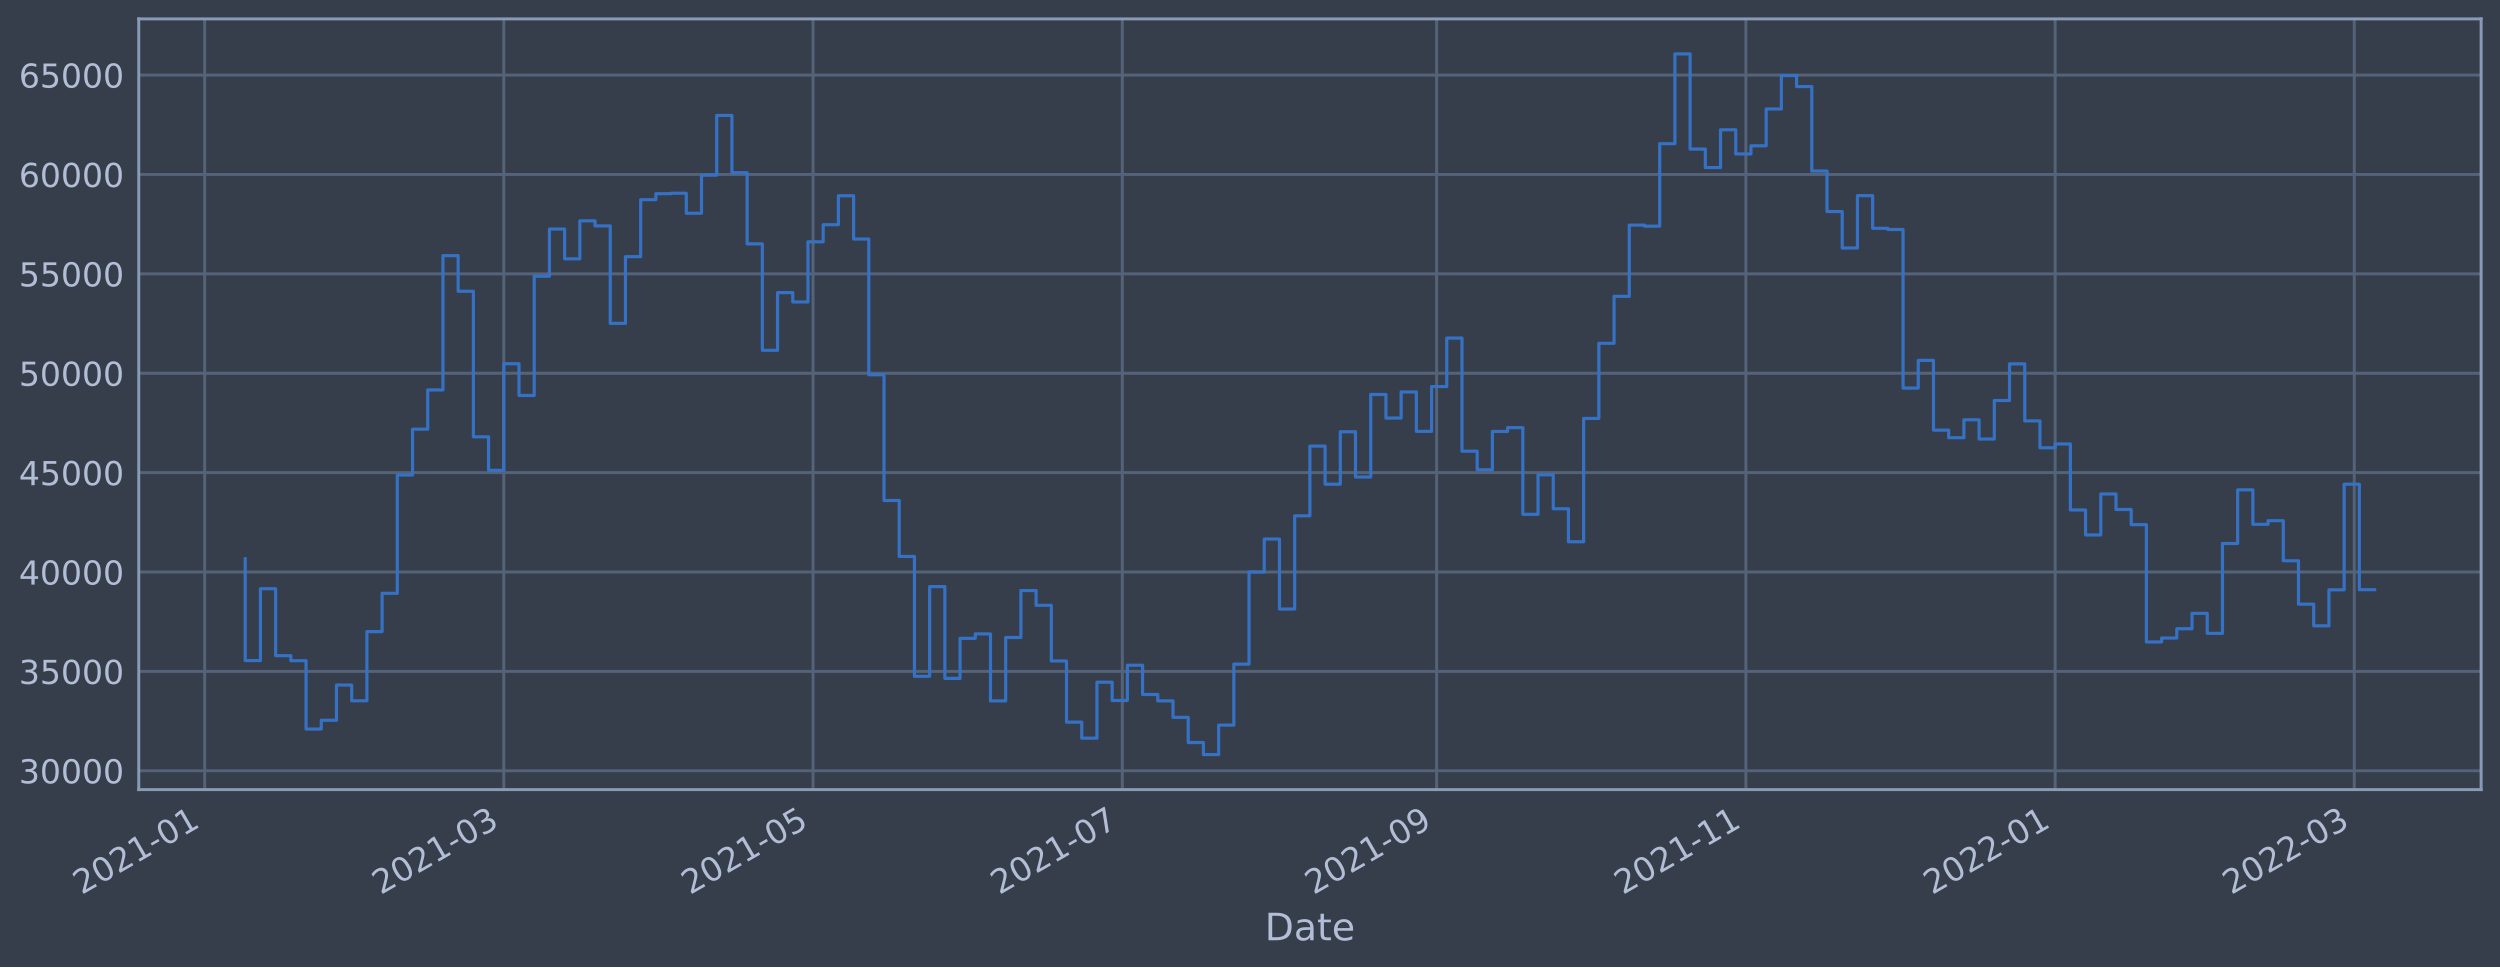
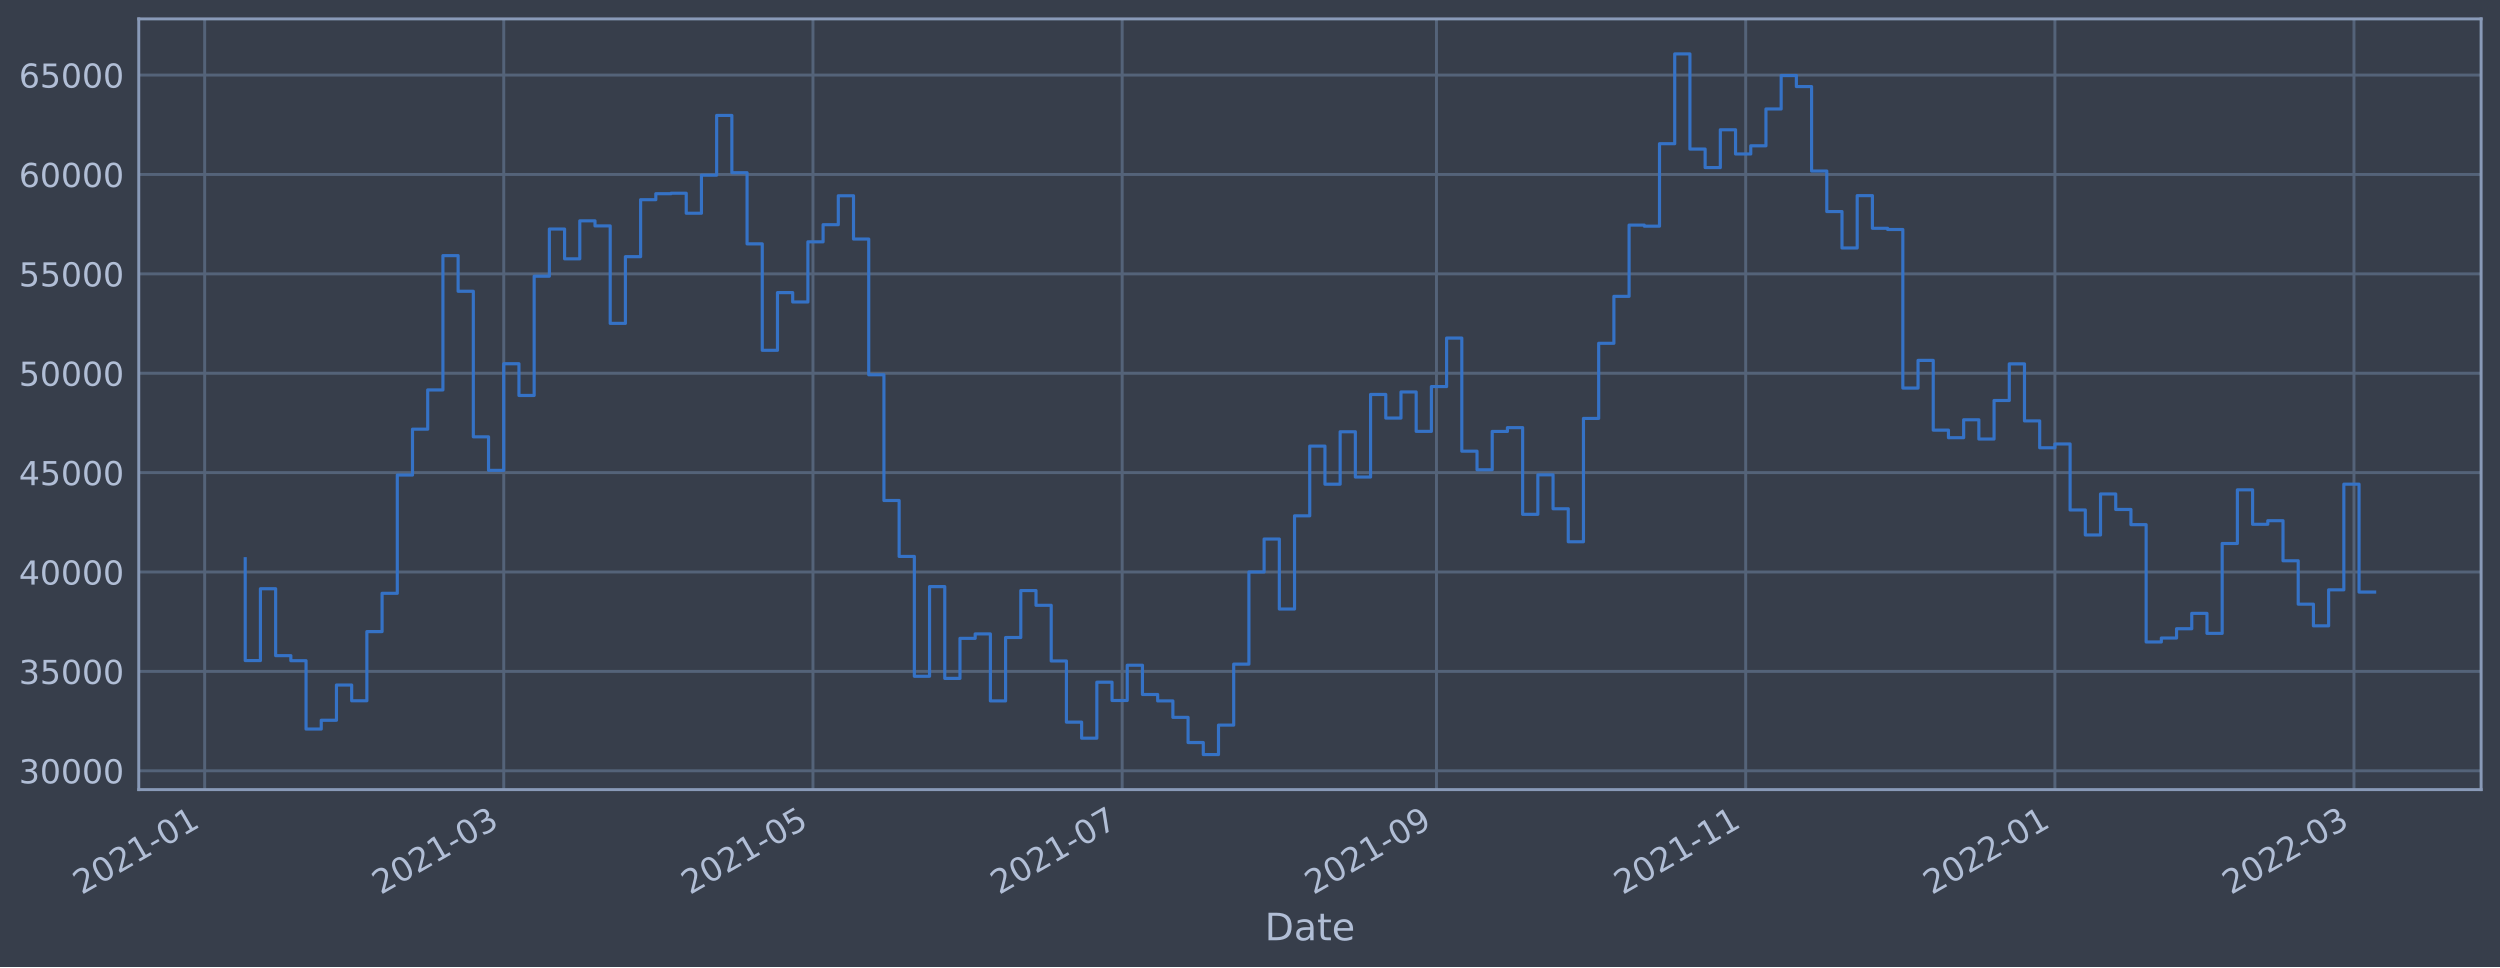
<svg xmlns="http://www.w3.org/2000/svg" xmlns:xlink="http://www.w3.org/1999/xlink" width="952.884pt" height="368.58pt" viewBox="0 0 952.884 368.58" version="1.1">
  <defs>
    <style type="text/css">*{stroke-linejoin: round; stroke-linecap: butt}</style>
  </defs>
  <g id="figure_1">
    <g id="patch_1">
      <path d="M 0 368.58  L 952.884 368.58  L 952.884 0  L 0 0  z " style="fill: #373e4b" />
    </g>
    <g id="axes_1">
      <g id="patch_2">
        <path d="M 52.884 300.96  L 945.684 300.96  L 945.684 7.2  L 52.884 7.2  z " style="fill: #373e4b" />
      </g>
      <g id="matplotlib.axis_1">
        <g id="xtick_1">
          <g id="line2d_1">
-             <path d="M 78.007 300.96  L 78.007 7.2  " clip-path="url(#p470659d6dc)" style="fill: none; stroke: #546379; stroke-width: 1.12; stroke-linecap: square" />
+             <path d="M 78.009 300.96  L 78.009 7.2  " clip-path="url(#pfa816a9b3e)" style="fill: none; stroke: #546379; stroke-width: 1.12; stroke-linecap: square" />
          </g>
          <g id="line2d_2" />
          <g id="text_1">
-             <g style="fill: #b1bed6" transform="translate(31.10324 341.1745)rotate(-30)scale(0.126 -0.126)">
+             <g style="fill: #b1bed6" transform="translate(31.10536 341.1745)rotate(-30)scale(0.126 -0.126)">
              <defs>
                <path id="DejaVuSans-32" d="M 1228 531  L 3431 531  L 3431 0  L 469 0  L 469 531  Q 828 903 1448 1529  Q 2069 2156 2228 2338  Q 2531 2678 2651 2914  Q 2772 3150 2772 3378  Q 2772 3750 2511 3984  Q 2250 4219 1831 4219  Q 1534 4219 1204 4116  Q 875 4013 500 3803  L 500 4441  Q 881 4594 1212 4672  Q 1544 4750 1819 4750  Q 2544 4750 2975 4387  Q 3406 4025 3406 3419  Q 3406 3131 3298 2873  Q 3191 2616 2906 2266  Q 2828 2175 2409 1742  Q 1991 1309 1228 531  z " transform="scale(0.015625)" />
                <path id="DejaVuSans-30" d="M 2034 4250  Q 1547 4250 1301 3770  Q 1056 3291 1056 2328  Q 1056 1369 1301 889  Q 1547 409 2034 409  Q 2525 409 2770 889  Q 3016 1369 3016 2328  Q 3016 3291 2770 3770  Q 2525 4250 2034 4250  z M 2034 4750  Q 2819 4750 3233 4129  Q 3647 3509 3647 2328  Q 3647 1150 3233 529  Q 2819 -91 2034 -91  Q 1250 -91 836 529  Q 422 1150 422 2328  Q 422 3509 836 4129  Q 1250 4750 2034 4750  z " transform="scale(0.015625)" />
                <path id="DejaVuSans-31" d="M 794 531  L 1825 531  L 1825 4091  L 703 3866  L 703 4441  L 1819 4666  L 2450 4666  L 2450 531  L 3481 531  L 3481 0  L 794 0  L 794 531  z " transform="scale(0.015625)" />
                <path id="DejaVuSans-2d" d="M 313 2009  L 1997 2009  L 1997 1497  L 313 1497  L 313 2009  z " transform="scale(0.015625)" />
              </defs>
              <use xlink:href="#DejaVuSans-32" />
              <use xlink:href="#DejaVuSans-30" x="63.623" />
              <use xlink:href="#DejaVuSans-32" x="127.246" />
              <use xlink:href="#DejaVuSans-31" x="190.869" />
              <use xlink:href="#DejaVuSans-2d" x="254.492" />
              <use xlink:href="#DejaVuSans-30" x="290.576" />
              <use xlink:href="#DejaVuSans-31" x="354.199" />
            </g>
          </g>
        </g>
        <g id="xtick_2">
          <g id="line2d_3">
-             <path d="M 192.017 300.96  L 192.017 7.2  " clip-path="url(#p470659d6dc)" style="fill: none; stroke: #546379; stroke-width: 1.12; stroke-linecap: square" />
+             <path d="M 192.003 300.96  L 192.003 7.2  " clip-path="url(#pfa816a9b3e)" style="fill: none; stroke: #546379; stroke-width: 1.12; stroke-linecap: square" />
          </g>
          <g id="line2d_4" />
          <g id="text_2">
-             <g style="fill: #b1bed6" transform="translate(145.1137 341.1745)rotate(-30)scale(0.126 -0.126)">
+             <g style="fill: #b1bed6" transform="translate(145.1002 341.1745)rotate(-30)scale(0.126 -0.126)">
              <defs>
                <path id="DejaVuSans-33" d="M 2597 2516  Q 3050 2419 3304 2112  Q 3559 1806 3559 1356  Q 3559 666 3084 287  Q 2609 -91 1734 -91  Q 1441 -91 1130 -33  Q 819 25 488 141  L 488 750  Q 750 597 1062 519  Q 1375 441 1716 441  Q 2309 441 2620 675  Q 2931 909 2931 1356  Q 2931 1769 2642 2001  Q 2353 2234 1838 2234  L 1294 2234  L 1294 2753  L 1863 2753  Q 2328 2753 2575 2939  Q 2822 3125 2822 3475  Q 2822 3834 2567 4026  Q 2313 4219 1838 4219  Q 1578 4219 1281 4162  Q 984 4106 628 3988  L 628 4550  Q 988 4650 1302 4700  Q 1616 4750 1894 4750  Q 2613 4750 3031 4423  Q 3450 4097 3450 3541  Q 3450 3153 3228 2886  Q 3006 2619 2597 2516  z " transform="scale(0.015625)" />
              </defs>
              <use xlink:href="#DejaVuSans-32" />
              <use xlink:href="#DejaVuSans-30" x="63.623" />
              <use xlink:href="#DejaVuSans-32" x="127.246" />
              <use xlink:href="#DejaVuSans-31" x="190.869" />
              <use xlink:href="#DejaVuSans-2d" x="254.492" />
              <use xlink:href="#DejaVuSans-30" x="290.576" />
              <use xlink:href="#DejaVuSans-33" x="354.199" />
            </g>
          </g>
        </g>
        <g id="xtick_3">
          <g id="line2d_5">
-             <path d="M 309.892 300.96  L 309.892 7.2  " clip-path="url(#p470659d6dc)" style="fill: none; stroke: #546379; stroke-width: 1.12; stroke-linecap: square" />
+             <path d="M 309.863 300.96  L 309.863 7.2  " clip-path="url(#pfa816a9b3e)" style="fill: none; stroke: #546379; stroke-width: 1.12; stroke-linecap: square" />
          </g>
          <g id="line2d_6" />
          <g id="text_3">
-             <g style="fill: #b1bed6" transform="translate(262.989 341.1745)rotate(-30)scale(0.126 -0.126)">
+             <g style="fill: #b1bed6" transform="translate(262.9593 341.1745)rotate(-30)scale(0.126 -0.126)">
              <defs>
                <path id="DejaVuSans-35" d="M 691 4666  L 3169 4666  L 3169 4134  L 1269 4134  L 1269 2991  Q 1406 3038 1543 3061  Q 1681 3084 1819 3084  Q 2600 3084 3056 2656  Q 3513 2228 3513 1497  Q 3513 744 3044 326  Q 2575 -91 1722 -91  Q 1428 -91 1123 -41  Q 819 9 494 109  L 494 744  Q 775 591 1075 516  Q 1375 441 1709 441  Q 2250 441 2565 725  Q 2881 1009 2881 1497  Q 2881 1984 2565 2268  Q 2250 2553 1709 2553  Q 1456 2553 1204 2497  Q 953 2441 691 2322  L 691 4666  z " transform="scale(0.015625)" />
              </defs>
              <use xlink:href="#DejaVuSans-32" />
              <use xlink:href="#DejaVuSans-30" x="63.623" />
              <use xlink:href="#DejaVuSans-32" x="127.246" />
              <use xlink:href="#DejaVuSans-31" x="190.869" />
              <use xlink:href="#DejaVuSans-2d" x="254.492" />
              <use xlink:href="#DejaVuSans-30" x="290.576" />
              <use xlink:href="#DejaVuSans-35" x="354.199" />
            </g>
          </g>
        </g>
        <g id="xtick_4">
          <g id="line2d_7">
-             <path d="M 427.768 300.96  L 427.768 7.2  " clip-path="url(#p470659d6dc)" style="fill: none; stroke: #546379; stroke-width: 1.12; stroke-linecap: square" />
+             <path d="M 427.722 300.96  L 427.722 7.2  " clip-path="url(#pfa816a9b3e)" style="fill: none; stroke: #546379; stroke-width: 1.12; stroke-linecap: square" />
          </g>
          <g id="line2d_8" />
          <g id="text_4">
-             <g style="fill: #b1bed6" transform="translate(380.8643 341.1745)rotate(-30)scale(0.126 -0.126)">
+             <g style="fill: #b1bed6" transform="translate(380.8184 341.1745)rotate(-30)scale(0.126 -0.126)">
              <defs>
                <path id="DejaVuSans-37" d="M 525 4666  L 3525 4666  L 3525 4397  L 1831 0  L 1172 0  L 2766 4134  L 525 4134  L 525 4666  z " transform="scale(0.015625)" />
              </defs>
              <use xlink:href="#DejaVuSans-32" />
              <use xlink:href="#DejaVuSans-30" x="63.623" />
              <use xlink:href="#DejaVuSans-32" x="127.246" />
              <use xlink:href="#DejaVuSans-31" x="190.869" />
              <use xlink:href="#DejaVuSans-2d" x="254.492" />
              <use xlink:href="#DejaVuSans-30" x="290.576" />
              <use xlink:href="#DejaVuSans-37" x="354.199" />
            </g>
          </g>
        </g>
        <g id="xtick_5">
          <g id="line2d_9">
-             <path d="M 547.575 300.96  L 547.575 7.2  " clip-path="url(#p470659d6dc)" style="fill: none; stroke: #546379; stroke-width: 1.12; stroke-linecap: square" />
+             <path d="M 547.513 300.96  L 547.513 7.2  " clip-path="url(#pfa816a9b3e)" style="fill: none; stroke: #546379; stroke-width: 1.12; stroke-linecap: square" />
          </g>
          <g id="line2d_10" />
          <g id="text_5">
-             <g style="fill: #b1bed6" transform="translate(500.6719 341.1745)rotate(-30)scale(0.126 -0.126)">
+             <g style="fill: #b1bed6" transform="translate(500.6096 341.1745)rotate(-30)scale(0.126 -0.126)">
              <defs>
                <path id="DejaVuSans-39" d="M 703 97  L 703 672  Q 941 559 1184 500  Q 1428 441 1663 441  Q 2288 441 2617 861  Q 2947 1281 2994 2138  Q 2813 1869 2534 1725  Q 2256 1581 1919 1581  Q 1219 1581 811 2004  Q 403 2428 403 3163  Q 403 3881 828 4315  Q 1253 4750 1959 4750  Q 2769 4750 3195 4129  Q 3622 3509 3622 2328  Q 3622 1225 3098 567  Q 2575 -91 1691 -91  Q 1453 -91 1209 -44  Q 966 3 703 97  z M 1959 2075  Q 2384 2075 2632 2365  Q 2881 2656 2881 3163  Q 2881 3666 2632 3958  Q 2384 4250 1959 4250  Q 1534 4250 1286 3958  Q 1038 3666 1038 3163  Q 1038 2656 1286 2365  Q 1534 2075 1959 2075  z " transform="scale(0.015625)" />
              </defs>
              <use xlink:href="#DejaVuSans-32" />
              <use xlink:href="#DejaVuSans-30" x="63.623" />
              <use xlink:href="#DejaVuSans-32" x="127.246" />
              <use xlink:href="#DejaVuSans-31" x="190.869" />
              <use xlink:href="#DejaVuSans-2d" x="254.492" />
              <use xlink:href="#DejaVuSans-30" x="290.576" />
              <use xlink:href="#DejaVuSans-39" x="354.199" />
            </g>
          </g>
        </g>
        <g id="xtick_6">
          <g id="line2d_11">
-             <path d="M 665.45 300.96  L 665.45 7.2  " clip-path="url(#p470659d6dc)" style="fill: none; stroke: #546379; stroke-width: 1.12; stroke-linecap: square" />
+             <path d="M 665.372 300.96  L 665.372 7.2  " clip-path="url(#pfa816a9b3e)" style="fill: none; stroke: #546379; stroke-width: 1.12; stroke-linecap: square" />
          </g>
          <g id="line2d_12" />
          <g id="text_6">
-             <g style="fill: #b1bed6" transform="translate(618.5471 341.1745)rotate(-30)scale(0.126 -0.126)">
+             <g style="fill: #b1bed6" transform="translate(618.4687 341.1745)rotate(-30)scale(0.126 -0.126)">
              <use xlink:href="#DejaVuSans-32" />
              <use xlink:href="#DejaVuSans-30" x="63.623" />
              <use xlink:href="#DejaVuSans-32" x="127.246" />
              <use xlink:href="#DejaVuSans-31" x="190.869" />
              <use xlink:href="#DejaVuSans-2d" x="254.492" />
              <use xlink:href="#DejaVuSans-31" x="290.576" />
              <use xlink:href="#DejaVuSans-31" x="354.199" />
            </g>
          </g>
        </g>
        <g id="xtick_7">
          <g id="line2d_13">
-             <path d="M 783.326 300.96  L 783.326 7.2  " clip-path="url(#p470659d6dc)" style="fill: none; stroke: #546379; stroke-width: 1.12; stroke-linecap: square" />
+             <path d="M 783.231 300.96  L 783.231 7.2  " clip-path="url(#pfa816a9b3e)" style="fill: none; stroke: #546379; stroke-width: 1.12; stroke-linecap: square" />
          </g>
          <g id="line2d_14" />
          <g id="text_7">
-             <g style="fill: #b1bed6" transform="translate(736.4224 341.1745)rotate(-30)scale(0.126 -0.126)">
+             <g style="fill: #b1bed6" transform="translate(736.3278 341.1745)rotate(-30)scale(0.126 -0.126)">
              <use xlink:href="#DejaVuSans-32" />
              <use xlink:href="#DejaVuSans-30" x="63.623" />
              <use xlink:href="#DejaVuSans-32" x="127.246" />
              <use xlink:href="#DejaVuSans-32" x="190.869" />
              <use xlink:href="#DejaVuSans-2d" x="254.492" />
              <use xlink:href="#DejaVuSans-30" x="290.576" />
              <use xlink:href="#DejaVuSans-31" x="354.199" />
            </g>
          </g>
        </g>
        <g id="xtick_8">
          <g id="line2d_15">
-             <path d="M 897.336 300.96  L 897.336 7.2  " clip-path="url(#p470659d6dc)" style="fill: none; stroke: #546379; stroke-width: 1.12; stroke-linecap: square" />
+             <path d="M 897.226 300.96  L 897.226 7.2  " clip-path="url(#pfa816a9b3e)" style="fill: none; stroke: #546379; stroke-width: 1.12; stroke-linecap: square" />
          </g>
          <g id="line2d_16" />
          <g id="text_8">
-             <g style="fill: #b1bed6" transform="translate(850.4329 341.1745)rotate(-30)scale(0.126 -0.126)">
+             <g style="fill: #b1bed6" transform="translate(850.3226 341.1745)rotate(-30)scale(0.126 -0.126)">
              <use xlink:href="#DejaVuSans-32" />
              <use xlink:href="#DejaVuSans-30" x="63.623" />
              <use xlink:href="#DejaVuSans-32" x="127.246" />
              <use xlink:href="#DejaVuSans-32" x="190.869" />
              <use xlink:href="#DejaVuSans-2d" x="254.492" />
              <use xlink:href="#DejaVuSans-30" x="290.576" />
              <use xlink:href="#DejaVuSans-33" x="354.199" />
            </g>
          </g>
        </g>
        <g id="text_9">
          <g style="fill: #b1bed6" transform="translate(482.0746 358.3856)scale(0.144 -0.144)">
            <defs>
              <path id="DejaVuSans-44" d="M 1259 4147  L 1259 519  L 2022 519  Q 2988 519 3436 956  Q 3884 1394 3884 2338  Q 3884 3275 3436 3711  Q 2988 4147 2022 4147  L 1259 4147  z M 628 4666  L 1925 4666  Q 3281 4666 3915 4102  Q 4550 3538 4550 2338  Q 4550 1131 3912 565  Q 3275 0 1925 0  L 628 0  L 628 4666  z " transform="scale(0.015625)" />
              <path id="DejaVuSans-61" d="M 2194 1759  Q 1497 1759 1228 1600  Q 959 1441 959 1056  Q 959 750 1161 570  Q 1363 391 1709 391  Q 2188 391 2477 730  Q 2766 1069 2766 1631  L 2766 1759  L 2194 1759  z M 3341 1997  L 3341 0  L 2766 0  L 2766 531  Q 2569 213 2275 61  Q 1981 -91 1556 -91  Q 1019 -91 701 211  Q 384 513 384 1019  Q 384 1609 779 1909  Q 1175 2209 1959 2209  L 2766 2209  L 2766 2266  Q 2766 2663 2505 2880  Q 2244 3097 1772 3097  Q 1472 3097 1187 3025  Q 903 2953 641 2809  L 641 3341  Q 956 3463 1253 3523  Q 1550 3584 1831 3584  Q 2591 3584 2966 3190  Q 3341 2797 3341 1997  z " transform="scale(0.015625)" />
              <path id="DejaVuSans-74" d="M 1172 4494  L 1172 3500  L 2356 3500  L 2356 3053  L 1172 3053  L 1172 1153  Q 1172 725 1289 603  Q 1406 481 1766 481  L 2356 481  L 2356 0  L 1766 0  Q 1100 0 847 248  Q 594 497 594 1153  L 594 3053  L 172 3053  L 172 3500  L 594 3500  L 594 4494  L 1172 4494  z " transform="scale(0.015625)" />
              <path id="DejaVuSans-65" d="M 3597 1894  L 3597 1613  L 953 1613  Q 991 1019 1311 708  Q 1631 397 2203 397  Q 2534 397 2845 478  Q 3156 559 3463 722  L 3463 178  Q 3153 47 2828 -22  Q 2503 -91 2169 -91  Q 1331 -91 842 396  Q 353 884 353 1716  Q 353 2575 817 3079  Q 1281 3584 2069 3584  Q 2775 3584 3186 3129  Q 3597 2675 3597 1894  z M 3022 2063  Q 3016 2534 2758 2815  Q 2500 3097 2075 3097  Q 1594 3097 1305 2825  Q 1016 2553 972 2059  L 3022 2063  z " transform="scale(0.015625)" />
            </defs>
            <use xlink:href="#DejaVuSans-44" />
            <use xlink:href="#DejaVuSans-61" x="77.002" />
            <use xlink:href="#DejaVuSans-74" x="138.281" />
            <use xlink:href="#DejaVuSans-65" x="177.49" />
          </g>
        </g>
      </g>
      <g id="matplotlib.axis_2">
        <g id="ytick_1">
          <g id="line2d_17">
-             <path d="M 52.884 293.789  L 945.684 293.789  " clip-path="url(#p470659d6dc)" style="fill: none; stroke: #546379; stroke-width: 1.12; stroke-linecap: square" />
+             <path d="M 52.884 293.789  L 945.684 293.789  " clip-path="url(#pfa816a9b3e)" style="fill: none; stroke: #546379; stroke-width: 1.12; stroke-linecap: square" />
          </g>
          <g id="line2d_18" />
          <g id="text_10">
            <g style="fill: #b1bed6" transform="translate(7.2 298.5763)scale(0.126 -0.126)">
              <use xlink:href="#DejaVuSans-33" />
              <use xlink:href="#DejaVuSans-30" x="63.623" />
              <use xlink:href="#DejaVuSans-30" x="127.246" />
              <use xlink:href="#DejaVuSans-30" x="190.869" />
              <use xlink:href="#DejaVuSans-30" x="254.492" />
            </g>
          </g>
        </g>
        <g id="ytick_2">
          <g id="line2d_19">
-             <path d="M 52.884 255.907  L 945.684 255.907  " clip-path="url(#p470659d6dc)" style="fill: none; stroke: #546379; stroke-width: 1.12; stroke-linecap: square" />
+             <path d="M 52.884 255.907  L 945.684 255.907  " clip-path="url(#pfa816a9b3e)" style="fill: none; stroke: #546379; stroke-width: 1.12; stroke-linecap: square" />
          </g>
          <g id="line2d_20" />
          <g id="text_11">
            <g style="fill: #b1bed6" transform="translate(7.2 260.6936)scale(0.126 -0.126)">
              <use xlink:href="#DejaVuSans-33" />
              <use xlink:href="#DejaVuSans-35" x="63.623" />
              <use xlink:href="#DejaVuSans-30" x="127.246" />
              <use xlink:href="#DejaVuSans-30" x="190.869" />
              <use xlink:href="#DejaVuSans-30" x="254.492" />
            </g>
          </g>
        </g>
        <g id="ytick_3">
          <g id="line2d_21">
-             <path d="M 52.884 218.024  L 945.684 218.024  " clip-path="url(#p470659d6dc)" style="fill: none; stroke: #546379; stroke-width: 1.12; stroke-linecap: square" />
+             <path d="M 52.884 218.024  L 945.684 218.024  " clip-path="url(#pfa816a9b3e)" style="fill: none; stroke: #546379; stroke-width: 1.12; stroke-linecap: square" />
          </g>
          <g id="line2d_22" />
          <g id="text_12">
            <g style="fill: #b1bed6" transform="translate(7.2 222.811)scale(0.126 -0.126)">
              <defs>
                <path id="DejaVuSans-34" d="M 2419 4116  L 825 1625  L 2419 1625  L 2419 4116  z M 2253 4666  L 3047 4666  L 3047 1625  L 3713 1625  L 3713 1100  L 3047 1100  L 3047 0  L 2419 0  L 2419 1100  L 313 1100  L 313 1709  L 2253 4666  z " transform="scale(0.015625)" />
              </defs>
              <use xlink:href="#DejaVuSans-34" />
              <use xlink:href="#DejaVuSans-30" x="63.623" />
              <use xlink:href="#DejaVuSans-30" x="127.246" />
              <use xlink:href="#DejaVuSans-30" x="190.869" />
              <use xlink:href="#DejaVuSans-30" x="254.492" />
            </g>
          </g>
        </g>
        <g id="ytick_4">
          <g id="line2d_23">
-             <path d="M 52.884 180.141  L 945.684 180.141  " clip-path="url(#p470659d6dc)" style="fill: none; stroke: #546379; stroke-width: 1.12; stroke-linecap: square" />
+             <path d="M 52.884 180.141  L 945.684 180.141  " clip-path="url(#pfa816a9b3e)" style="fill: none; stroke: #546379; stroke-width: 1.12; stroke-linecap: square" />
          </g>
          <g id="line2d_24" />
          <g id="text_13">
            <g style="fill: #b1bed6" transform="translate(7.2 184.9284)scale(0.126 -0.126)">
              <use xlink:href="#DejaVuSans-34" />
              <use xlink:href="#DejaVuSans-35" x="63.623" />
              <use xlink:href="#DejaVuSans-30" x="127.246" />
              <use xlink:href="#DejaVuSans-30" x="190.869" />
              <use xlink:href="#DejaVuSans-30" x="254.492" />
            </g>
          </g>
        </g>
        <g id="ytick_5">
          <g id="line2d_25">
-             <path d="M 52.884 142.259  L 945.684 142.259  " clip-path="url(#p470659d6dc)" style="fill: none; stroke: #546379; stroke-width: 1.12; stroke-linecap: square" />
+             <path d="M 52.884 142.259  L 945.684 142.259  " clip-path="url(#pfa816a9b3e)" style="fill: none; stroke: #546379; stroke-width: 1.12; stroke-linecap: square" />
          </g>
          <g id="line2d_26" />
          <g id="text_14">
            <g style="fill: #b1bed6" transform="translate(7.2 147.0457)scale(0.126 -0.126)">
              <use xlink:href="#DejaVuSans-35" />
              <use xlink:href="#DejaVuSans-30" x="63.623" />
              <use xlink:href="#DejaVuSans-30" x="127.246" />
              <use xlink:href="#DejaVuSans-30" x="190.869" />
              <use xlink:href="#DejaVuSans-30" x="254.492" />
            </g>
          </g>
        </g>
        <g id="ytick_6">
          <g id="line2d_27">
-             <path d="M 52.884 104.376  L 945.684 104.376  " clip-path="url(#p470659d6dc)" style="fill: none; stroke: #546379; stroke-width: 1.12; stroke-linecap: square" />
+             <path d="M 52.884 104.376  L 945.684 104.376  " clip-path="url(#pfa816a9b3e)" style="fill: none; stroke: #546379; stroke-width: 1.12; stroke-linecap: square" />
          </g>
          <g id="line2d_28" />
          <g id="text_15">
            <g style="fill: #b1bed6" transform="translate(7.2 109.1631)scale(0.126 -0.126)">
              <use xlink:href="#DejaVuSans-35" />
              <use xlink:href="#DejaVuSans-35" x="63.623" />
              <use xlink:href="#DejaVuSans-30" x="127.246" />
              <use xlink:href="#DejaVuSans-30" x="190.869" />
              <use xlink:href="#DejaVuSans-30" x="254.492" />
            </g>
          </g>
        </g>
        <g id="ytick_7">
          <g id="line2d_29">
-             <path d="M 52.884 66.493  L 945.684 66.493  " clip-path="url(#p470659d6dc)" style="fill: none; stroke: #546379; stroke-width: 1.12; stroke-linecap: square" />
+             <path d="M 52.884 66.493  L 945.684 66.493  " clip-path="url(#pfa816a9b3e)" style="fill: none; stroke: #546379; stroke-width: 1.12; stroke-linecap: square" />
          </g>
          <g id="line2d_30" />
          <g id="text_16">
            <g style="fill: #b1bed6" transform="translate(7.2 71.28047)scale(0.126 -0.126)">
              <defs>
                <path id="DejaVuSans-36" d="M 2113 2584  Q 1688 2584 1439 2293  Q 1191 2003 1191 1497  Q 1191 994 1439 701  Q 1688 409 2113 409  Q 2538 409 2786 701  Q 3034 994 3034 1497  Q 3034 2003 2786 2293  Q 2538 2584 2113 2584  z M 3366 4563  L 3366 3988  Q 3128 4100 2886 4159  Q 2644 4219 2406 4219  Q 1781 4219 1451 3797  Q 1122 3375 1075 2522  Q 1259 2794 1537 2939  Q 1816 3084 2150 3084  Q 2853 3084 3261 2657  Q 3669 2231 3669 1497  Q 3669 778 3244 343  Q 2819 -91 2113 -91  Q 1303 -91 875 529  Q 447 1150 447 2328  Q 447 3434 972 4092  Q 1497 4750 2381 4750  Q 2619 4750 2861 4703  Q 3103 4656 3366 4563  z " transform="scale(0.015625)" />
              </defs>
              <use xlink:href="#DejaVuSans-36" />
              <use xlink:href="#DejaVuSans-30" x="63.623" />
              <use xlink:href="#DejaVuSans-30" x="127.246" />
              <use xlink:href="#DejaVuSans-30" x="190.869" />
              <use xlink:href="#DejaVuSans-30" x="254.492" />
            </g>
          </g>
        </g>
        <g id="ytick_8">
          <g id="line2d_31">
-             <path d="M 52.884 28.611  L 945.684 28.611  " clip-path="url(#p470659d6dc)" style="fill: none; stroke: #546379; stroke-width: 1.12; stroke-linecap: square" />
+             <path d="M 52.884 28.611  L 945.684 28.611  " clip-path="url(#pfa816a9b3e)" style="fill: none; stroke: #546379; stroke-width: 1.12; stroke-linecap: square" />
          </g>
          <g id="line2d_32" />
          <g id="text_17">
            <g style="fill: #b1bed6" transform="translate(7.2 33.39783)scale(0.126 -0.126)">
              <use xlink:href="#DejaVuSans-36" />
              <use xlink:href="#DejaVuSans-35" x="63.623" />
              <use xlink:href="#DejaVuSans-30" x="127.246" />
              <use xlink:href="#DejaVuSans-30" x="190.869" />
              <use xlink:href="#DejaVuSans-30" x="254.492" />
            </g>
          </g>
        </g>
      </g>
      <g id="line2d_33">
-         <path d="M 93.466 212.946  L 93.466 251.778  L 99.263 251.778  L 99.263 224.4  L 105.06 224.4  L 105.06 249.898  L 110.857 249.898  L 110.857 251.823  L 116.654 251.823  L 116.654 277.881  L 122.451 277.881  L 122.451 274.531  L 128.248 274.531  L 128.248 261.102  L 134.046 261.102  L 134.046 267.098  L 139.843 267.098  L 139.843 240.738  L 145.64 240.738  L 145.64 226.145  L 151.437 226.145  L 151.437 181.064  L 157.234 181.064  L 157.234 163.585  L 163.031 163.585  L 163.031 148.622  L 168.828 148.622  L 168.828 97.432  L 174.626 97.432  L 174.626 111.018  L 180.423 111.018  L 180.423 166.5  L 186.22 166.5  L 186.22 179.278  L 192.017 179.278  L 192.017 138.639  L 197.814 138.639  L 197.814 150.732  L 203.611 150.732  L 203.611 105.274  L 209.408 105.274  L 209.408 87.304  L 215.206 87.304  L 215.206 98.658  L 221.003 98.658  L 221.003 84.178  L 226.8 84.178  L 226.8 86.108  L 232.597 86.108  L 232.597 123.255  L 238.394 123.255  L 238.394 97.831  L 244.191 97.831  L 244.191 76.115  L 249.988 76.115  L 249.988 73.833  L 255.786 73.833  L 255.786 73.66  L 261.583 73.66  L 261.583 81.278  L 267.38 81.278  L 267.38 66.76  L 273.177 66.76  L 273.177 43.998  L 278.974 43.998  L 278.974 65.834  L 284.771 65.834  L 284.771 92.951  L 290.568 92.951  L 290.568 133.522  L 296.366 133.522  L 296.366 111.523  L 302.163 111.523  L 302.163 115.103  L 307.96 115.103  L 307.96 92.174  L 313.757 92.174  L 313.757 85.638  L 319.554 85.638  L 319.554 74.609  L 325.351 74.609  L 325.351 91.117  L 331.148 91.117  L 331.148 142.846  L 336.946 142.846  L 336.946 190.777  L 342.743 190.777  L 342.743 212.082  L 348.54 212.082  L 348.54 257.766  L 354.337 257.766  L 354.337 223.585  L 360.134 223.585  L 360.134 258.576  L 365.931 258.576  L 365.931 243.31  L 371.728 243.31  L 371.728 241.621  L 377.526 241.621  L 377.526 267.159  L 383.323 267.159  L 383.323 242.992  L 389.12 242.992  L 389.12 225.094  L 394.917 225.094  L 394.917 230.716  L 400.714 230.716  L 400.714 251.935  L 406.511 251.935  L 406.511 275.245  L 412.308 275.245  L 412.308 281.359  L 418.106 281.359  L 418.106 260.023  L 423.903 260.023  L 423.903 266.992  L 429.7 266.992  L 429.7 253.563  L 435.497 253.563  L 435.497 264.703  L 441.294 264.703  L 441.294 267.153  L 447.091 267.153  L 447.091 273.434  L 452.888 273.434  L 452.888 283.021  L 458.686 283.021  L 458.686 287.607  L 464.483 287.607  L 464.483 276.379  L 470.28 276.379  L 470.28 253.14  L 476.077 253.14  L 476.077 218.005  L 481.874 218.005  L 481.874 205.454  L 487.671 205.454  L 487.671 232.131  L 493.468 232.131  L 493.468 196.613  L 499.266 196.613  L 499.266 170.038  L 505.063 170.038  L 505.063 184.553  L 510.86 184.553  L 510.86 164.561  L 516.657 164.561  L 516.657 181.824  L 522.454 181.824  L 522.454 150.35  L 528.251 150.35  L 528.251 159.347  L 534.048 159.347  L 534.048 149.404  L 539.846 149.404  L 539.846 164.422  L 545.643 164.422  L 545.643 147.342  L 551.44 147.342  L 551.44 128.855  L 557.237 128.855  L 557.237 171.971  L 563.034 171.971  L 563.034 179.044  L 568.831 179.044  L 568.831 164.442  L 574.629 164.442  L 574.629 162.991  L 580.426 162.991  L 580.426 196.04  L 586.223 196.04  L 586.223 180.983  L 592.02 180.983  L 592.02 193.911  L 597.817 193.911  L 597.817 206.49  L 603.614 206.49  L 603.614 159.479  L 609.411 159.479  L 609.411 130.85  L 615.209 130.85  L 615.209 112.958  L 621.006 112.958  L 621.006 85.798  L 626.803 85.798  L 626.803 86.21  L 632.6 86.21  L 632.6 54.779  L 638.397 54.779  L 638.397 20.553  L 644.194 20.553  L 644.194 56.816  L 649.991 56.816  L 649.991 63.878  L 655.789 63.878  L 655.789 49.452  L 661.586 49.452  L 661.586 58.693  L 667.383 58.693  L 667.383 55.569  L 673.18 55.569  L 673.18 41.542  L 678.977 41.542  L 678.977 28.787  L 684.774 28.787  L 684.774 32.998  L 690.571 32.998  L 690.571 65.188  L 696.369 65.188  L 696.369 80.639  L 702.166 80.639  L 702.166 94.515  L 707.963 94.515  L 707.963 74.559  L 713.76 74.559  L 713.76 87.009  L 719.557 87.009  L 719.557 87.482  L 725.354 87.482  L 725.354 147.912  L 731.151 147.912  L 731.151 137.369  L 736.949 137.369  L 736.949 163.947  L 742.746 163.947  L 742.746 166.829  L 748.543 166.829  L 748.543 160  L 754.34 160  L 754.34 167.342  L 760.137 167.342  L 760.137 152.651  L 765.934 152.651  L 765.934 138.691  L 771.731 138.691  L 771.731 160.433  L 777.529 160.433  L 777.529 170.674  L 783.326 170.674  L 783.326 169.216  L 789.123 169.216  L 789.123 194.38  L 794.92 194.38  L 794.92 203.898  L 800.717 203.898  L 800.717 188.279  L 806.514 188.279  L 806.514 194.184  L 812.311 194.184  L 812.311 199.981  L 818.109 199.981  L 818.109 244.687  L 823.906 244.687  L 823.906 243.187  L 829.703 243.187  L 829.703 239.641  L 835.5 239.641  L 835.5 233.794  L 841.297 233.794  L 841.297 241.415  L 847.094 241.415  L 847.094 207.148  L 852.891 207.148  L 852.891 186.708  L 858.689 186.708  L 858.689 199.831  L 864.486 199.831  L 864.486 198.469  L 870.283 198.469  L 870.283 213.738  L 876.08 213.738  L 876.08 230.28  L 881.877 230.28  L 881.877 238.545  L 887.674 238.545  L 887.674 224.813  L 893.471 224.813  L 893.471 184.545  L 899.269 184.545  L 899.269 224.765  L 905.102 224.765  L 905.102 224.765  " clip-path="url(#p470659d6dc)" style="fill: none; stroke: #3572c6; stroke-width: 1.2; stroke-linecap: square" />
+         <path d="M 93.466 212.946  L 93.466 251.778  L 99.262 251.778  L 99.262 224.4  L 105.058 224.4  L 105.058 249.898  L 110.855 249.898  L 110.855 251.823  L 116.651 251.823  L 116.651 277.881  L 122.447 277.881  L 122.447 274.531  L 128.244 274.531  L 128.244 261.102  L 134.04 261.102  L 134.04 267.098  L 139.836 267.098  L 139.836 240.738  L 145.633 240.738  L 145.633 226.145  L 151.429 226.145  L 151.429 181.064  L 157.225 181.064  L 157.225 163.585  L 163.022 163.585  L 163.022 148.622  L 168.818 148.622  L 168.818 97.432  L 174.614 97.432  L 174.614 111.018  L 180.411 111.018  L 180.411 166.5  L 186.207 166.5  L 186.207 179.278  L 192.003 179.278  L 192.003 138.639  L 197.8 138.639  L 197.8 150.732  L 203.596 150.732  L 203.596 105.274  L 209.393 105.274  L 209.393 87.304  L 215.189 87.304  L 215.189 98.658  L 220.985 98.658  L 220.985 84.178  L 226.782 84.178  L 226.782 86.108  L 232.578 86.108  L 232.578 123.255  L 238.374 123.255  L 238.374 97.831  L 244.171 97.831  L 244.171 76.115  L 249.967 76.115  L 249.967 73.833  L 255.763 73.833  L 255.763 73.66  L 261.56 73.66  L 261.56 81.278  L 267.356 81.278  L 267.356 66.76  L 273.152 66.76  L 273.152 43.998  L 278.949 43.998  L 278.949 65.834  L 284.745 65.834  L 284.745 92.951  L 290.541 92.951  L 290.541 133.522  L 296.338 133.522  L 296.338 111.523  L 302.134 111.523  L 302.134 115.103  L 307.93 115.103  L 307.93 92.174  L 313.727 92.174  L 313.727 85.638  L 319.523 85.638  L 319.523 74.609  L 325.32 74.609  L 325.32 91.117  L 331.116 91.117  L 331.116 142.846  L 336.912 142.846  L 336.912 190.777  L 342.709 190.777  L 342.709 212.082  L 348.505 212.082  L 348.505 257.766  L 354.301 257.766  L 354.301 223.585  L 360.098 223.585  L 360.098 258.576  L 365.894 258.576  L 365.894 243.31  L 371.69 243.31  L 371.69 241.621  L 377.487 241.621  L 377.487 267.159  L 383.283 267.159  L 383.283 242.992  L 389.079 242.992  L 389.079 225.094  L 394.876 225.094  L 394.876 230.716  L 400.672 230.716  L 400.672 251.935  L 406.468 251.935  L 406.468 275.245  L 412.265 275.245  L 412.265 281.359  L 418.061 281.359  L 418.061 260.023  L 423.857 260.023  L 423.857 266.992  L 429.654 266.992  L 429.654 253.563  L 435.45 253.563  L 435.45 264.703  L 441.246 264.703  L 441.246 267.153  L 447.043 267.153  L 447.043 273.434  L 452.839 273.434  L 452.839 283.021  L 458.636 283.021  L 458.636 287.607  L 464.432 287.607  L 464.432 276.379  L 470.228 276.379  L 470.228 253.14  L 476.025 253.14  L 476.025 218.005  L 481.821 218.005  L 481.821 205.454  L 487.617 205.454  L 487.617 232.131  L 493.414 232.131  L 493.414 196.613  L 499.21 196.613  L 499.21 170.038  L 505.006 170.038  L 505.006 184.553  L 510.803 184.553  L 510.803 164.561  L 516.599 164.561  L 516.599 181.824  L 522.395 181.824  L 522.395 150.35  L 528.192 150.35  L 528.192 159.347  L 533.988 159.347  L 533.988 149.404  L 539.784 149.404  L 539.784 164.422  L 545.581 164.422  L 545.581 147.342  L 551.377 147.342  L 551.377 128.855  L 557.173 128.855  L 557.173 171.971  L 562.97 171.971  L 562.97 179.044  L 568.766 179.044  L 568.766 164.442  L 574.562 164.442  L 574.562 162.991  L 580.359 162.991  L 580.359 196.04  L 586.155 196.04  L 586.155 180.983  L 591.952 180.983  L 591.952 193.911  L 597.748 193.911  L 597.748 206.49  L 603.544 206.49  L 603.544 159.479  L 609.341 159.479  L 609.341 130.85  L 615.137 130.85  L 615.137 112.958  L 620.933 112.958  L 620.933 85.798  L 626.73 85.798  L 626.73 86.21  L 632.526 86.21  L 632.526 54.779  L 638.322 54.779  L 638.322 20.553  L 644.119 20.553  L 644.119 56.816  L 649.915 56.816  L 649.915 63.878  L 655.711 63.878  L 655.711 49.452  L 661.508 49.452  L 661.508 58.693  L 667.304 58.693  L 667.304 55.569  L 673.1 55.569  L 673.1 41.542  L 678.897 41.542  L 678.897 28.787  L 684.693 28.787  L 684.693 32.998  L 690.489 32.998  L 690.489 65.188  L 696.286 65.188  L 696.286 80.639  L 702.082 80.639  L 702.082 94.515  L 707.878 94.515  L 707.878 74.559  L 713.675 74.559  L 713.675 87.009  L 719.471 87.009  L 719.471 87.482  L 725.268 87.482  L 725.268 147.912  L 731.064 147.912  L 731.064 137.369  L 736.86 137.369  L 736.86 163.947  L 742.657 163.947  L 742.657 166.829  L 748.453 166.829  L 748.453 160  L 754.249 160  L 754.249 167.342  L 760.046 167.342  L 760.046 152.651  L 765.842 152.651  L 765.842 138.691  L 771.638 138.691  L 771.638 160.433  L 777.435 160.433  L 777.435 170.674  L 783.231 170.674  L 783.231 169.216  L 789.027 169.216  L 789.027 194.38  L 794.824 194.38  L 794.824 203.898  L 800.62 203.898  L 800.62 188.279  L 806.416 188.279  L 806.416 194.184  L 812.213 194.184  L 812.213 199.981  L 818.009 199.981  L 818.009 244.687  L 823.805 244.687  L 823.805 243.187  L 829.602 243.187  L 829.602 239.641  L 835.398 239.641  L 835.398 233.794  L 841.195 233.794  L 841.195 241.415  L 846.991 241.415  L 846.991 207.148  L 852.787 207.148  L 852.787 186.708  L 858.584 186.708  L 858.584 199.831  L 864.38 199.831  L 864.38 198.469  L 870.176 198.469  L 870.176 213.738  L 875.973 213.738  L 875.973 230.28  L 881.769 230.28  L 881.769 238.545  L 887.565 238.545  L 887.565 224.813  L 893.362 224.813  L 893.362 184.545  L 899.158 184.545  L 899.158 225.669  L 905.102 225.669  L 905.102 225.669  " clip-path="url(#pfa816a9b3e)" style="fill: none; stroke: #3572c6; stroke-width: 1.2; stroke-linecap: square" />
      </g>
      <g id="patch_3">
        <path d="M 52.884 300.96  L 52.884 7.2  " style="fill: none; stroke: #899ab8; stroke-width: 1.12; stroke-linejoin: miter; stroke-linecap: square" />
      </g>
      <g id="patch_4">
        <path d="M 945.684 300.96  L 945.684 7.2  " style="fill: none; stroke: #899ab8; stroke-width: 1.12; stroke-linejoin: miter; stroke-linecap: square" />
      </g>
      <g id="patch_5">
        <path d="M 52.884 300.96  L 945.684 300.96  " style="fill: none; stroke: #899ab8; stroke-width: 1.12; stroke-linejoin: miter; stroke-linecap: square" />
      </g>
      <g id="patch_6">
        <path d="M 52.884 7.2  L 945.684 7.2  " style="fill: none; stroke: #899ab8; stroke-width: 1.12; stroke-linejoin: miter; stroke-linecap: square" />
      </g>
    </g>
  </g>
  <defs>
-     <clipPath id="p470659d6dc">
+     <clipPath id="pfa816a9b3e">
      <rect x="52.884" y="7.2" width="892.8" height="293.76" />
    </clipPath>
  </defs>
</svg>
